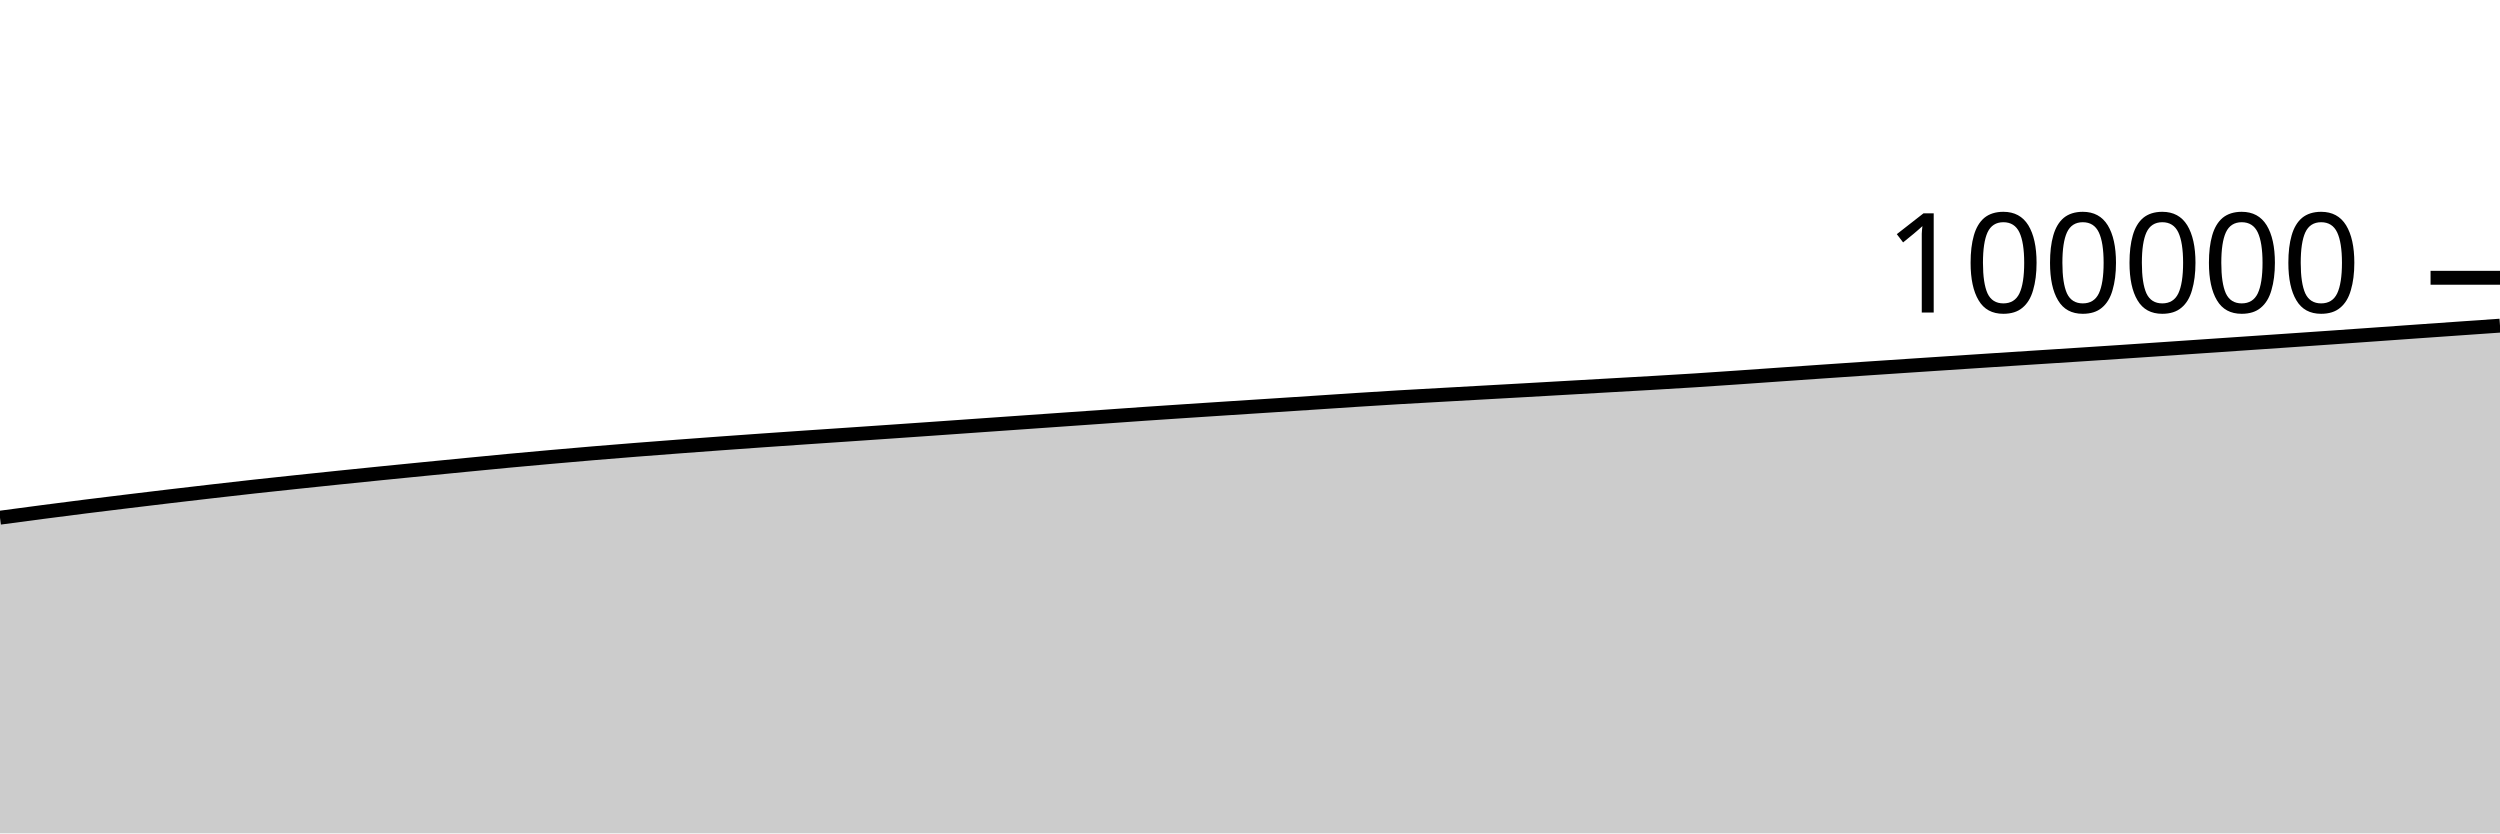
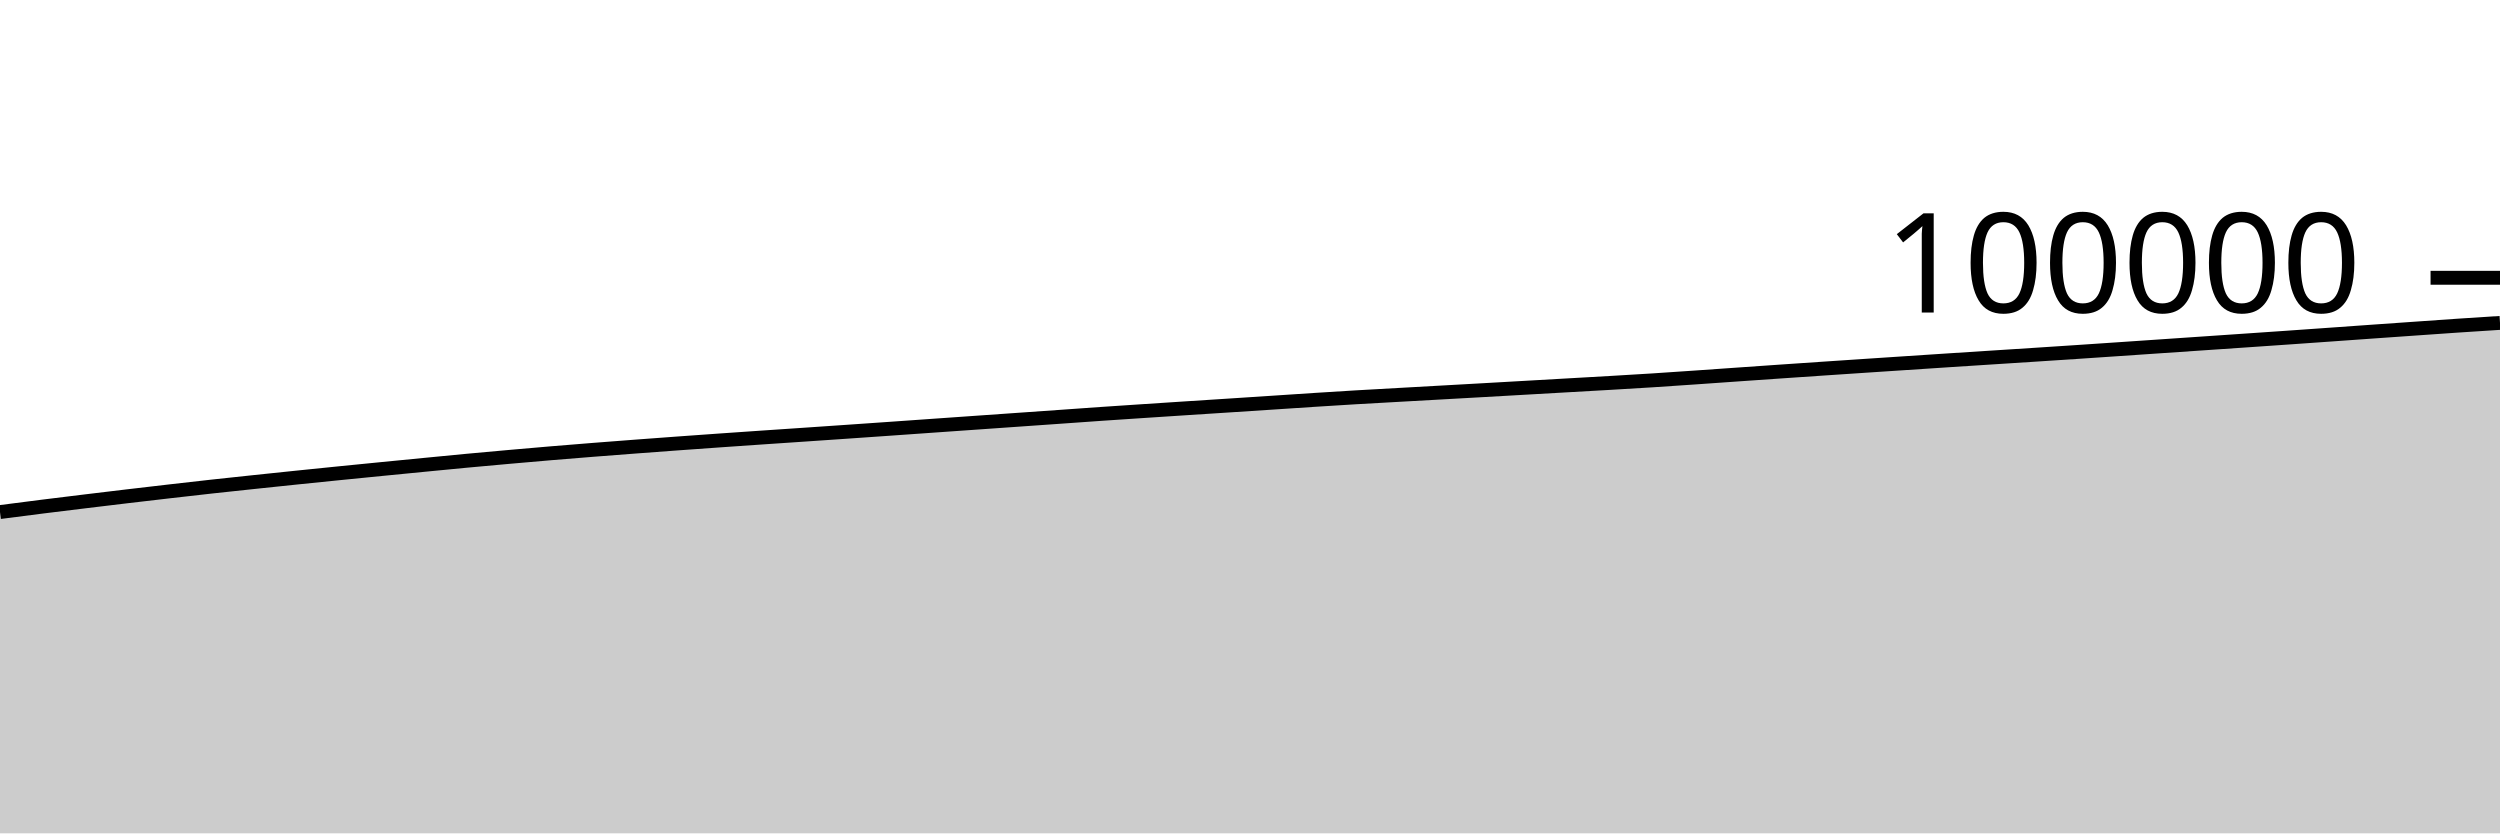
<svg xmlns="http://www.w3.org/2000/svg" viewBox="0 0 180 60">
  <g transform="translate(0,20)">
-     <path class="area" fill="rgba(0, 0, 0, 0.2)" d="M0,17.273C1.017,17.137,2.034,17,3.051,16.868C4.068,16.735,5.085,16.604,6.102,16.476C7.119,16.349,8.136,16.225,9.153,16.101C10.169,15.977,11.186,15.854,12.203,15.734C13.22,15.613,14.237,15.495,15.254,15.378C16.271,15.261,17.288,15.145,18.305,15.032C19.322,14.92,20.339,14.813,21.356,14.705C22.373,14.597,23.39,14.491,24.407,14.386C25.424,14.281,26.441,14.177,27.458,14.075C28.475,13.973,29.492,13.872,30.508,13.772C31.525,13.672,32.542,13.572,33.559,13.473C34.576,13.374,35.593,13.274,36.61,13.178C37.627,13.083,38.644,12.992,39.661,12.901C40.678,12.811,41.695,12.722,42.712,12.636C43.729,12.55,44.746,12.468,45.763,12.388C46.78,12.307,47.797,12.23,48.814,12.153C49.831,12.076,50.847,12.001,51.864,11.927C52.881,11.853,53.898,11.781,54.915,11.709C55.932,11.638,56.949,11.568,57.966,11.498C58.983,11.429,60,11.362,61.017,11.292C62.034,11.223,63.051,11.153,64.068,11.083C65.085,11.013,66.102,10.942,67.119,10.871C68.136,10.8,69.153,10.728,70.169,10.656C71.186,10.584,72.203,10.513,73.22,10.442C74.237,10.37,75.254,10.3,76.271,10.228C77.288,10.157,78.305,10.086,79.322,10.014C80.339,9.943,81.356,9.868,82.373,9.798C83.39,9.727,84.407,9.661,85.424,9.594C86.441,9.526,87.458,9.46,88.475,9.394C89.492,9.328,90.508,9.263,91.525,9.197C92.542,9.131,93.559,9.064,94.576,8.998C95.593,8.931,96.61,8.861,97.627,8.796C98.644,8.73,99.661,8.666,100.678,8.606C101.695,8.545,102.712,8.491,103.729,8.434C104.746,8.377,105.763,8.32,106.78,8.263C107.797,8.206,108.814,8.149,109.831,8.092C110.847,8.034,111.864,7.976,112.881,7.918C113.898,7.86,114.915,7.802,115.932,7.744C116.949,7.686,117.966,7.63,118.983,7.57C120,7.511,121.017,7.451,122.034,7.386C123.051,7.321,124.068,7.25,125.085,7.18C126.102,7.111,127.119,7.037,128.136,6.966C129.153,6.895,130.169,6.824,131.186,6.754C132.203,6.684,133.22,6.615,134.237,6.546C135.254,6.477,136.271,6.41,137.288,6.342C138.305,6.275,139.322,6.207,140.339,6.14C141.356,6.073,142.373,6.005,143.39,5.939C144.407,5.873,145.424,5.808,146.441,5.742C147.458,5.677,148.475,5.612,149.492,5.546C150.508,5.48,151.525,5.414,152.542,5.346C153.559,5.278,154.576,5.209,155.593,5.14C156.61,5.071,157.627,5.001,158.644,4.932C159.661,4.863,160.678,4.794,161.695,4.724C162.712,4.655,163.729,4.586,164.746,4.516C165.763,4.447,166.78,4.377,167.797,4.306C168.814,4.236,169.831,4.163,170.847,4.091C171.864,4.019,172.881,3.946,173.898,3.874C174.915,3.802,175.932,3.732,176.949,3.66C177.966,3.589,178.983,3.518,180,3.447L180,40C178.983,40,177.966,40,176.949,40C175.932,40,174.915,40,173.898,40C172.881,40,171.864,40,170.847,40C169.831,40,168.814,40,167.797,40C166.78,40,165.763,40,164.746,40C163.729,40,162.712,40,161.695,40C160.678,40,159.661,40,158.644,40C157.627,40,156.61,40,155.593,40C154.576,40,153.559,40,152.542,40C151.525,40,150.508,40,149.492,40C148.475,40,147.458,40,146.441,40C145.424,40,144.407,40,143.39,40C142.373,40,141.356,40,140.339,40C139.322,40,138.305,40,137.288,40C136.271,40,135.254,40,134.237,40C133.22,40,132.203,40,131.186,40C130.169,40,129.153,40,128.136,40C127.119,40,126.102,40,125.085,40C124.068,40,123.051,40,122.034,40C121.017,40,120,40,118.983,40C117.966,40,116.949,40,115.932,40C114.915,40,113.898,40,112.881,40C111.864,40,110.847,40,109.831,40C108.814,40,107.797,40,106.78,40C105.763,40,104.746,40,103.729,40C102.712,40,101.695,40,100.678,40C99.661,40,98.644,40,97.627,40C96.61,40,95.593,40,94.576,40C93.559,40,92.542,40,91.525,40C90.508,40,89.492,40,88.475,40C87.458,40,86.441,40,85.424,40C84.407,40,83.39,40,82.373,40C81.356,40,80.339,40,79.322,40C78.305,40,77.288,40,76.271,40C75.254,40,74.237,40,73.22,40C72.203,40,71.186,40,70.169,40C69.153,40,68.136,40,67.119,40C66.102,40,65.085,40,64.068,40C63.051,40,62.034,40,61.017,40C60,40,58.983,40,57.966,40C56.949,40,55.932,40,54.915,40C53.898,40,52.881,40,51.864,40C50.847,40,49.831,40,48.814,40C47.797,40,46.78,40,45.763,40C44.746,40,43.729,40,42.712,40C41.695,40,40.678,40,39.661,40C38.644,40,37.627,40,36.61,40C35.593,40,34.576,40,33.559,40C32.542,40,31.525,40,30.508,40C29.492,40,28.475,40,27.458,40C26.441,40,25.424,40,24.407,40C23.39,40,22.373,40,21.356,40C20.339,40,19.322,40,18.305,40C17.288,40,16.271,40,15.254,40C14.237,40,13.22,40,12.203,40C11.186,40,10.169,40,9.153,40C8.136,40,7.119,40,6.102,40C5.085,40,4.068,40,3.051,40C2.034,40,1.017,40,0,40Z" />
-     <path class="line" stroke="black" fill="none" d="M0,17.273C1.017,17.137,2.034,17,3.051,16.868C4.068,16.735,5.085,16.604,6.102,16.476C7.119,16.349,8.136,16.225,9.153,16.101C10.169,15.977,11.186,15.854,12.203,15.734C13.22,15.613,14.237,15.495,15.254,15.378C16.271,15.261,17.288,15.145,18.305,15.032C19.322,14.92,20.339,14.813,21.356,14.705C22.373,14.597,23.39,14.491,24.407,14.386C25.424,14.281,26.441,14.177,27.458,14.075C28.475,13.973,29.492,13.872,30.508,13.772C31.525,13.672,32.542,13.572,33.559,13.473C34.576,13.374,35.593,13.274,36.61,13.178C37.627,13.083,38.644,12.992,39.661,12.901C40.678,12.811,41.695,12.722,42.712,12.636C43.729,12.55,44.746,12.468,45.763,12.388C46.78,12.307,47.797,12.23,48.814,12.153C49.831,12.076,50.847,12.001,51.864,11.927C52.881,11.853,53.898,11.781,54.915,11.709C55.932,11.638,56.949,11.568,57.966,11.498C58.983,11.429,60,11.362,61.017,11.292C62.034,11.223,63.051,11.153,64.068,11.083C65.085,11.013,66.102,10.942,67.119,10.871C68.136,10.8,69.153,10.728,70.169,10.656C71.186,10.584,72.203,10.513,73.22,10.442C74.237,10.37,75.254,10.3,76.271,10.228C77.288,10.157,78.305,10.086,79.322,10.014C80.339,9.943,81.356,9.868,82.373,9.798C83.39,9.727,84.407,9.661,85.424,9.594C86.441,9.526,87.458,9.46,88.475,9.394C89.492,9.328,90.508,9.263,91.525,9.197C92.542,9.131,93.559,9.064,94.576,8.998C95.593,8.931,96.61,8.861,97.627,8.796C98.644,8.73,99.661,8.666,100.678,8.606C101.695,8.545,102.712,8.491,103.729,8.434C104.746,8.377,105.763,8.32,106.78,8.263C107.797,8.206,108.814,8.149,109.831,8.092C110.847,8.034,111.864,7.976,112.881,7.918C113.898,7.86,114.915,7.802,115.932,7.744C116.949,7.686,117.966,7.63,118.983,7.57C120,7.511,121.017,7.451,122.034,7.386C123.051,7.321,124.068,7.25,125.085,7.18C126.102,7.111,127.119,7.037,128.136,6.966C129.153,6.895,130.169,6.824,131.186,6.754C132.203,6.684,133.22,6.615,134.237,6.546C135.254,6.477,136.271,6.41,137.288,6.342C138.305,6.275,139.322,6.207,140.339,6.14C141.356,6.073,142.373,6.005,143.39,5.939C144.407,5.873,145.424,5.808,146.441,5.742C147.458,5.677,148.475,5.612,149.492,5.546C150.508,5.48,151.525,5.414,152.542,5.346C153.559,5.278,154.576,5.209,155.593,5.14C156.61,5.071,157.627,5.001,158.644,4.932C159.661,4.863,160.678,4.794,161.695,4.724C162.712,4.655,163.729,4.586,164.746,4.516C165.763,4.447,166.78,4.377,167.797,4.306C168.814,4.236,169.831,4.163,170.847,4.091C171.864,4.019,172.881,3.946,173.898,3.874C174.915,3.802,175.932,3.732,176.949,3.66C177.966,3.589,178.983,3.518,180,3.447" />
+     <path class="area" fill="rgba(0, 0, 0, 0.2)" d="M0,16.868C1.017,16.736,2.034,16.604,3.051,16.476C4.068,16.349,5.085,16.225,6.102,16.101C7.119,15.977,8.136,15.854,9.153,15.734C10.169,15.613,11.186,15.495,12.203,15.378C13.22,15.261,14.237,15.145,15.254,15.032C16.271,14.92,17.288,14.813,18.305,14.705C19.322,14.597,20.339,14.491,21.356,14.386C22.373,14.281,23.39,14.177,24.407,14.075C25.424,13.973,26.441,13.872,27.458,13.772C28.475,13.672,29.492,13.572,30.508,13.473C31.525,13.374,32.542,13.274,33.559,13.178C34.576,13.083,35.593,12.992,36.61,12.901C37.627,12.811,38.644,12.722,39.661,12.636C40.678,12.55,41.695,12.468,42.712,12.388C43.729,12.307,44.746,12.23,45.763,12.153C46.78,12.076,47.797,12.001,48.814,11.927C49.831,11.853,50.847,11.781,51.864,11.709C52.881,11.638,53.898,11.568,54.915,11.498C55.932,11.429,56.949,11.362,57.966,11.292C58.983,11.223,60,11.153,61.017,11.083C62.034,11.013,63.051,10.942,64.068,10.871C65.085,10.8,66.102,10.728,67.119,10.656C68.136,10.584,69.153,10.513,70.169,10.442C71.186,10.37,72.203,10.3,73.22,10.228C74.237,10.157,75.254,10.086,76.271,10.014C77.288,9.943,78.305,9.868,79.322,9.798C80.339,9.727,81.356,9.661,82.373,9.594C83.39,9.526,84.407,9.46,85.424,9.394C86.441,9.328,87.458,9.263,88.475,9.197C89.492,9.131,90.508,9.064,91.525,8.998C92.542,8.931,93.559,8.861,94.576,8.796C95.593,8.73,96.61,8.666,97.627,8.606C98.644,8.545,99.661,8.491,100.678,8.434C101.695,8.377,102.712,8.32,103.729,8.263C104.746,8.206,105.763,8.149,106.78,8.092C107.797,8.034,108.814,7.976,109.831,7.918C110.847,7.86,111.864,7.802,112.881,7.744C113.898,7.686,114.915,7.63,115.932,7.57C116.949,7.511,117.966,7.451,118.983,7.386C120,7.321,121.017,7.25,122.034,7.18C123.051,7.111,124.068,7.037,125.085,6.966C126.102,6.895,127.119,6.824,128.136,6.754C129.153,6.684,130.169,6.615,131.186,6.546C132.203,6.477,133.22,6.41,134.237,6.342C135.254,6.275,136.271,6.207,137.288,6.14C138.305,6.073,139.322,6.005,140.339,5.939C141.356,5.873,142.373,5.808,143.39,5.742C144.407,5.677,145.424,5.612,146.441,5.546C147.458,5.48,148.475,5.414,149.492,5.346C150.508,5.278,151.525,5.209,152.542,5.14C153.559,5.071,154.576,5.001,155.593,4.932C156.61,4.863,157.627,4.794,158.644,4.724C159.661,4.655,160.678,4.586,161.695,4.516C162.712,4.447,163.729,4.377,164.746,4.306C165.763,4.236,166.78,4.163,167.797,4.091C168.814,4.019,169.831,3.946,170.847,3.874C171.864,3.802,172.881,3.732,173.898,3.66C174.915,3.589,175.932,3.515,176.949,3.447C177.966,3.378,178.983,3.313,180,3.249L180,40C178.983,40,177.966,40,176.949,40C175.932,40,174.915,40,173.898,40C172.881,40,171.864,40,170.847,40C169.831,40,168.814,40,167.797,40C166.78,40,165.763,40,164.746,40C163.729,40,162.712,40,161.695,40C160.678,40,159.661,40,158.644,40C157.627,40,156.61,40,155.593,40C154.576,40,153.559,40,152.542,40C151.525,40,150.508,40,149.492,40C148.475,40,147.458,40,146.441,40C145.424,40,144.407,40,143.39,40C142.373,40,141.356,40,140.339,40C139.322,40,138.305,40,137.288,40C136.271,40,135.254,40,134.237,40C133.22,40,132.203,40,131.186,40C130.169,40,129.153,40,128.136,40C127.119,40,126.102,40,125.085,40C124.068,40,123.051,40,122.034,40C121.017,40,120,40,118.983,40C117.966,40,116.949,40,115.932,40C114.915,40,113.898,40,112.881,40C111.864,40,110.847,40,109.831,40C108.814,40,107.797,40,106.78,40C105.763,40,104.746,40,103.729,40C102.712,40,101.695,40,100.678,40C99.661,40,98.644,40,97.627,40C96.61,40,95.593,40,94.576,40C93.559,40,92.542,40,91.525,40C90.508,40,89.492,40,88.475,40C87.458,40,86.441,40,85.424,40C84.407,40,83.39,40,82.373,40C81.356,40,80.339,40,79.322,40C78.305,40,77.288,40,76.271,40C75.254,40,74.237,40,73.22,40C72.203,40,71.186,40,70.169,40C69.153,40,68.136,40,67.119,40C66.102,40,65.085,40,64.068,40C63.051,40,62.034,40,61.017,40C60,40,58.983,40,57.966,40C56.949,40,55.932,40,54.915,40C53.898,40,52.881,40,51.864,40C50.847,40,49.831,40,48.814,40C47.797,40,46.78,40,45.763,40C44.746,40,43.729,40,42.712,40C41.695,40,40.678,40,39.661,40C38.644,40,37.627,40,36.61,40C35.593,40,34.576,40,33.559,40C32.542,40,31.525,40,30.508,40C29.492,40,28.475,40,27.458,40C26.441,40,25.424,40,24.407,40C23.39,40,22.373,40,21.356,40C20.339,40,19.322,40,18.305,40C17.288,40,16.271,40,15.254,40C14.237,40,13.22,40,12.203,40C11.186,40,10.169,40,9.153,40C8.136,40,7.119,40,6.102,40C5.085,40,4.068,40,3.051,40C2.034,40,1.017,40,0,40Z" />
+     <path class="line" stroke="black" fill="none" d="M0,16.868C1.017,16.736,2.034,16.604,3.051,16.476C4.068,16.349,5.085,16.225,6.102,16.101C7.119,15.977,8.136,15.854,9.153,15.734C10.169,15.613,11.186,15.495,12.203,15.378C13.22,15.261,14.237,15.145,15.254,15.032C16.271,14.92,17.288,14.813,18.305,14.705C19.322,14.597,20.339,14.491,21.356,14.386C22.373,14.281,23.39,14.177,24.407,14.075C25.424,13.973,26.441,13.872,27.458,13.772C28.475,13.672,29.492,13.572,30.508,13.473C31.525,13.374,32.542,13.274,33.559,13.178C34.576,13.083,35.593,12.992,36.61,12.901C37.627,12.811,38.644,12.722,39.661,12.636C40.678,12.55,41.695,12.468,42.712,12.388C43.729,12.307,44.746,12.23,45.763,12.153C46.78,12.076,47.797,12.001,48.814,11.927C49.831,11.853,50.847,11.781,51.864,11.709C52.881,11.638,53.898,11.568,54.915,11.498C55.932,11.429,56.949,11.362,57.966,11.292C58.983,11.223,60,11.153,61.017,11.083C62.034,11.013,63.051,10.942,64.068,10.871C65.085,10.8,66.102,10.728,67.119,10.656C68.136,10.584,69.153,10.513,70.169,10.442C71.186,10.37,72.203,10.3,73.22,10.228C74.237,10.157,75.254,10.086,76.271,10.014C77.288,9.943,78.305,9.868,79.322,9.798C80.339,9.727,81.356,9.661,82.373,9.594C83.39,9.526,84.407,9.46,85.424,9.394C86.441,9.328,87.458,9.263,88.475,9.197C89.492,9.131,90.508,9.064,91.525,8.998C92.542,8.931,93.559,8.861,94.576,8.796C95.593,8.73,96.61,8.666,97.627,8.606C98.644,8.545,99.661,8.491,100.678,8.434C101.695,8.377,102.712,8.32,103.729,8.263C104.746,8.206,105.763,8.149,106.78,8.092C107.797,8.034,108.814,7.976,109.831,7.918C110.847,7.86,111.864,7.802,112.881,7.744C113.898,7.686,114.915,7.63,115.932,7.57C116.949,7.511,117.966,7.451,118.983,7.386C120,7.321,121.017,7.25,122.034,7.18C123.051,7.111,124.068,7.037,125.085,6.966C126.102,6.895,127.119,6.824,128.136,6.754C129.153,6.684,130.169,6.615,131.186,6.546C132.203,6.477,133.22,6.41,134.237,6.342C135.254,6.275,136.271,6.207,137.288,6.14C138.305,6.073,139.322,6.005,140.339,5.939C141.356,5.873,142.373,5.808,143.39,5.742C144.407,5.677,145.424,5.612,146.441,5.546C147.458,5.48,148.475,5.414,149.492,5.346C150.508,5.278,151.525,5.209,152.542,5.14C153.559,5.071,154.576,5.001,155.593,4.932C156.61,4.863,157.627,4.794,158.644,4.724C159.661,4.655,160.678,4.586,161.695,4.516C162.712,4.447,163.729,4.377,164.746,4.306C165.763,4.236,166.78,4.163,167.797,4.091C168.814,4.019,169.831,3.946,170.847,3.874C171.864,3.802,172.881,3.732,173.898,3.66C174.915,3.589,175.932,3.515,176.949,3.447C177.966,3.378,178.983,3.313,180,3.249" />
    <path class="axis-ceiling" stroke-width="1" stroke="black" fill="none" d="M175,0L180,0" />
    <text class="axis-ceiling-label" font-family="sans-serif" text-anchor="end" font-size="10px" x="170" y="2.5">100000</text>
  </g>
</svg>
